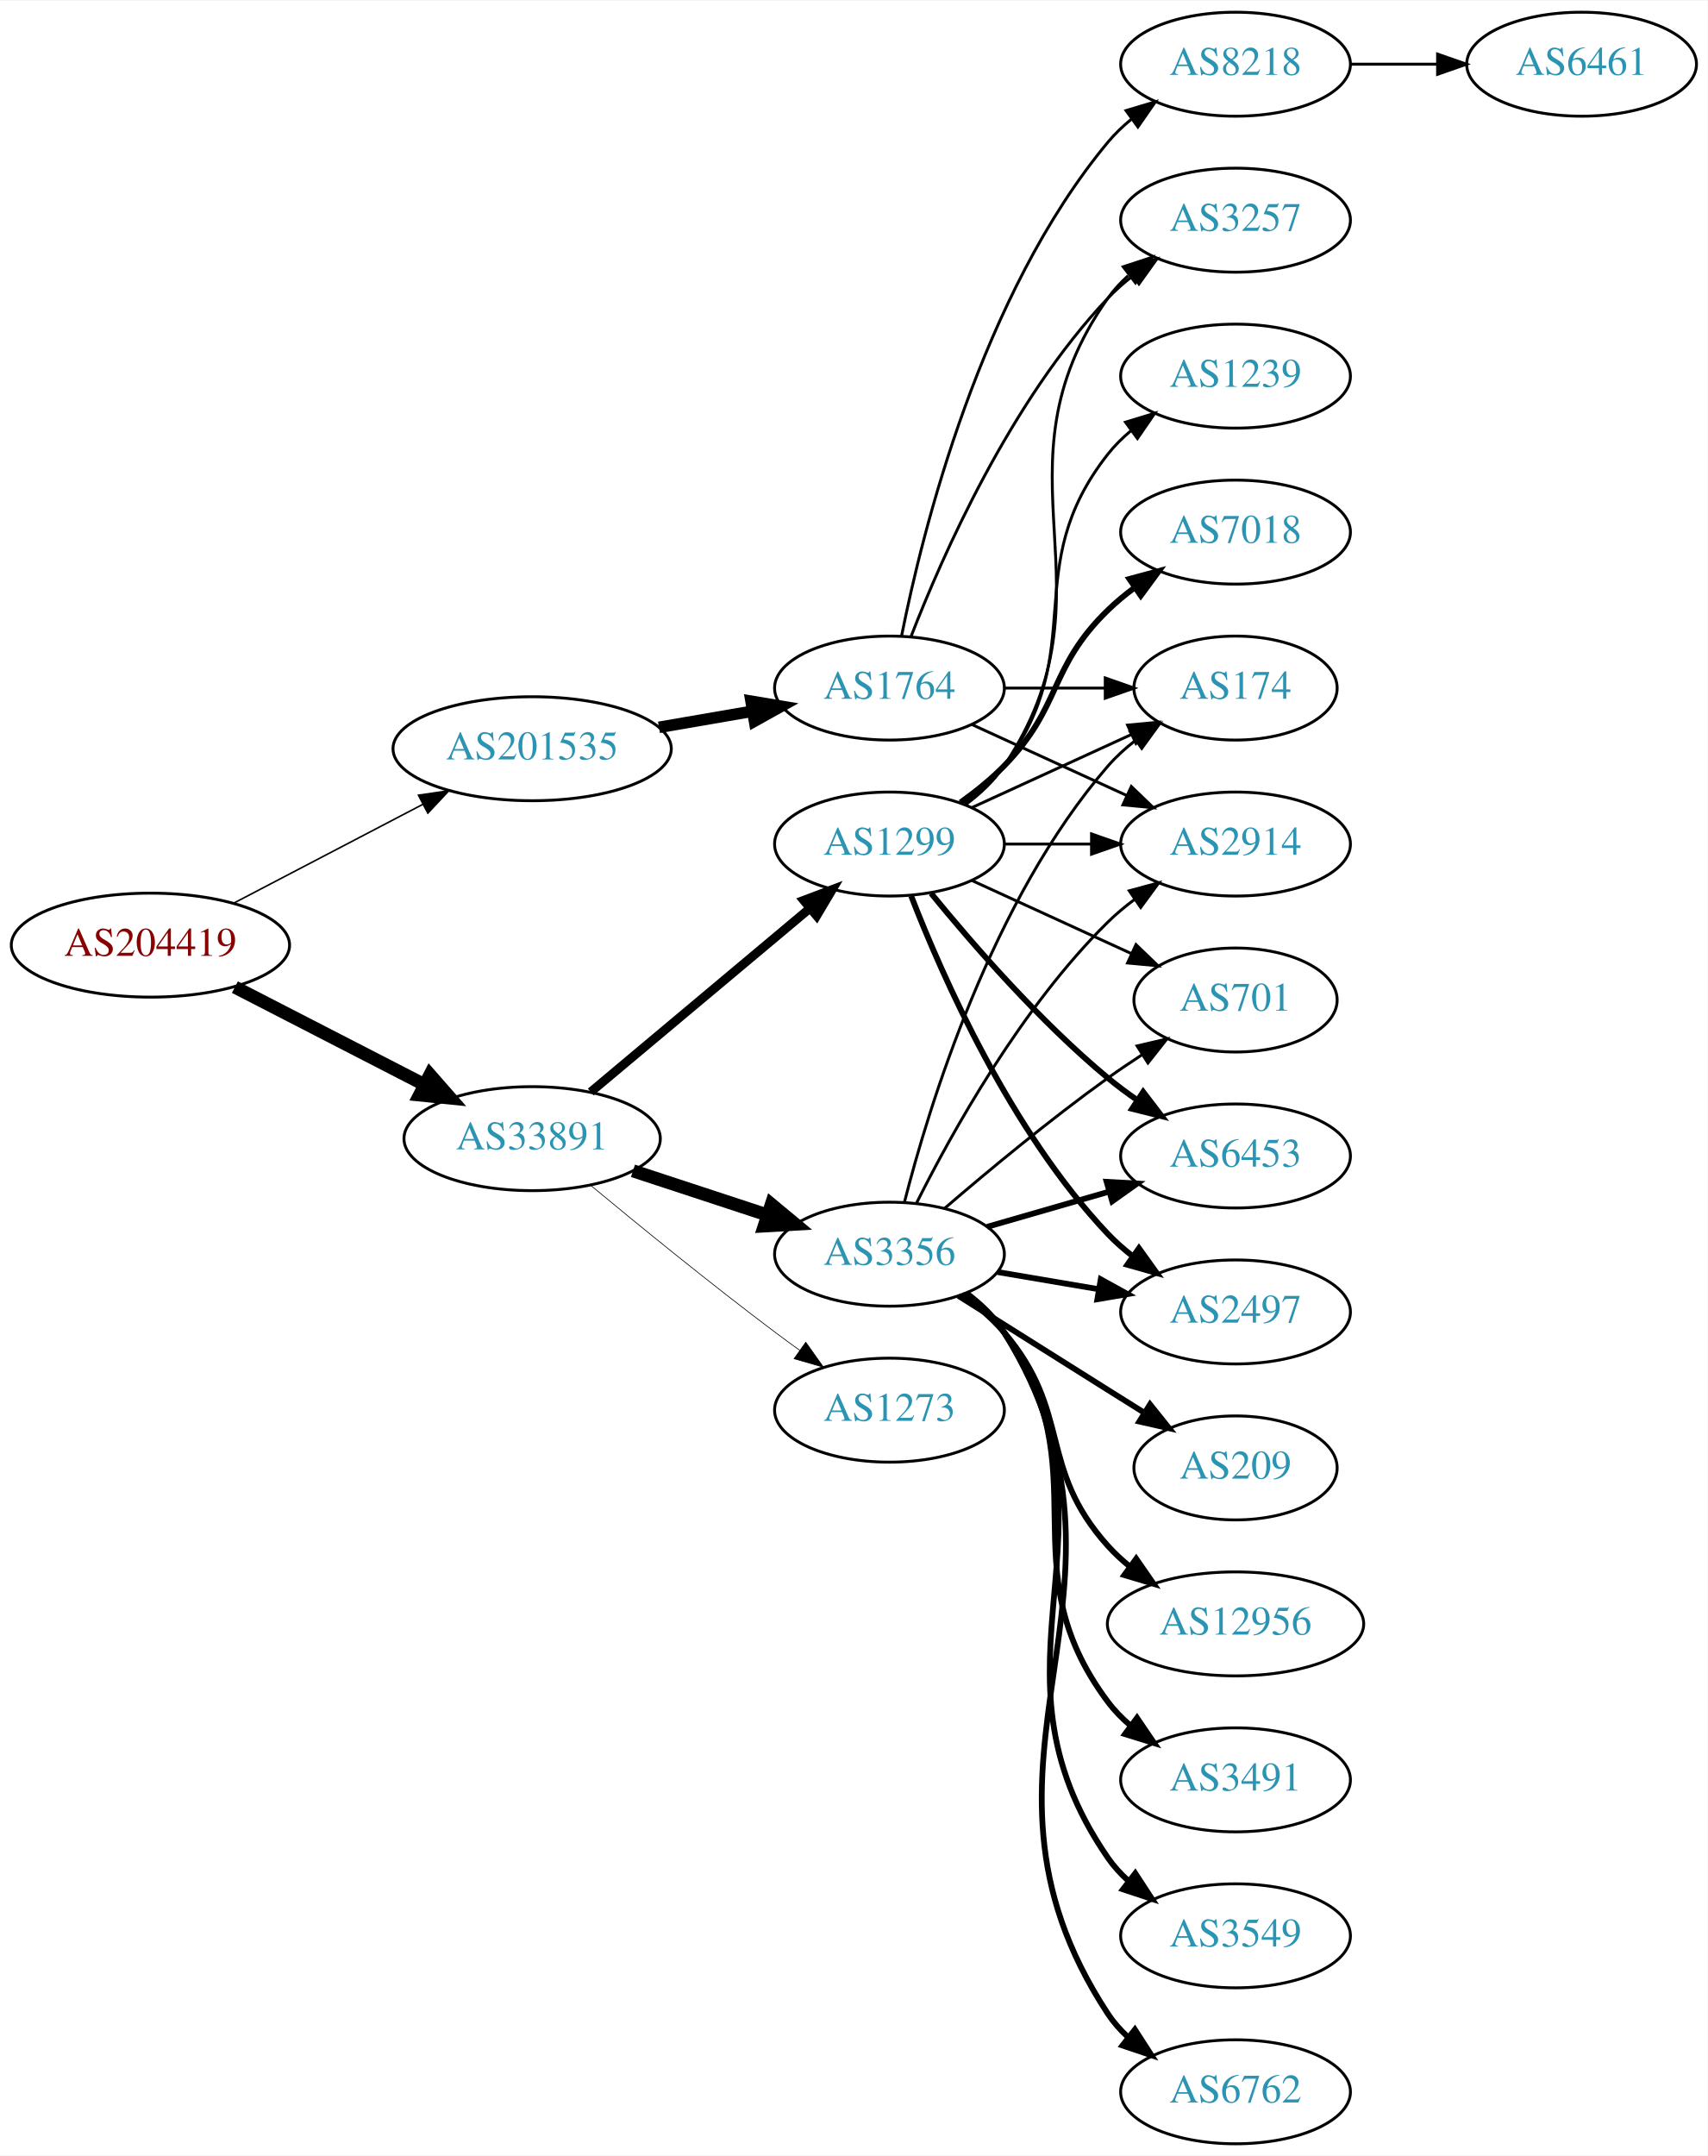
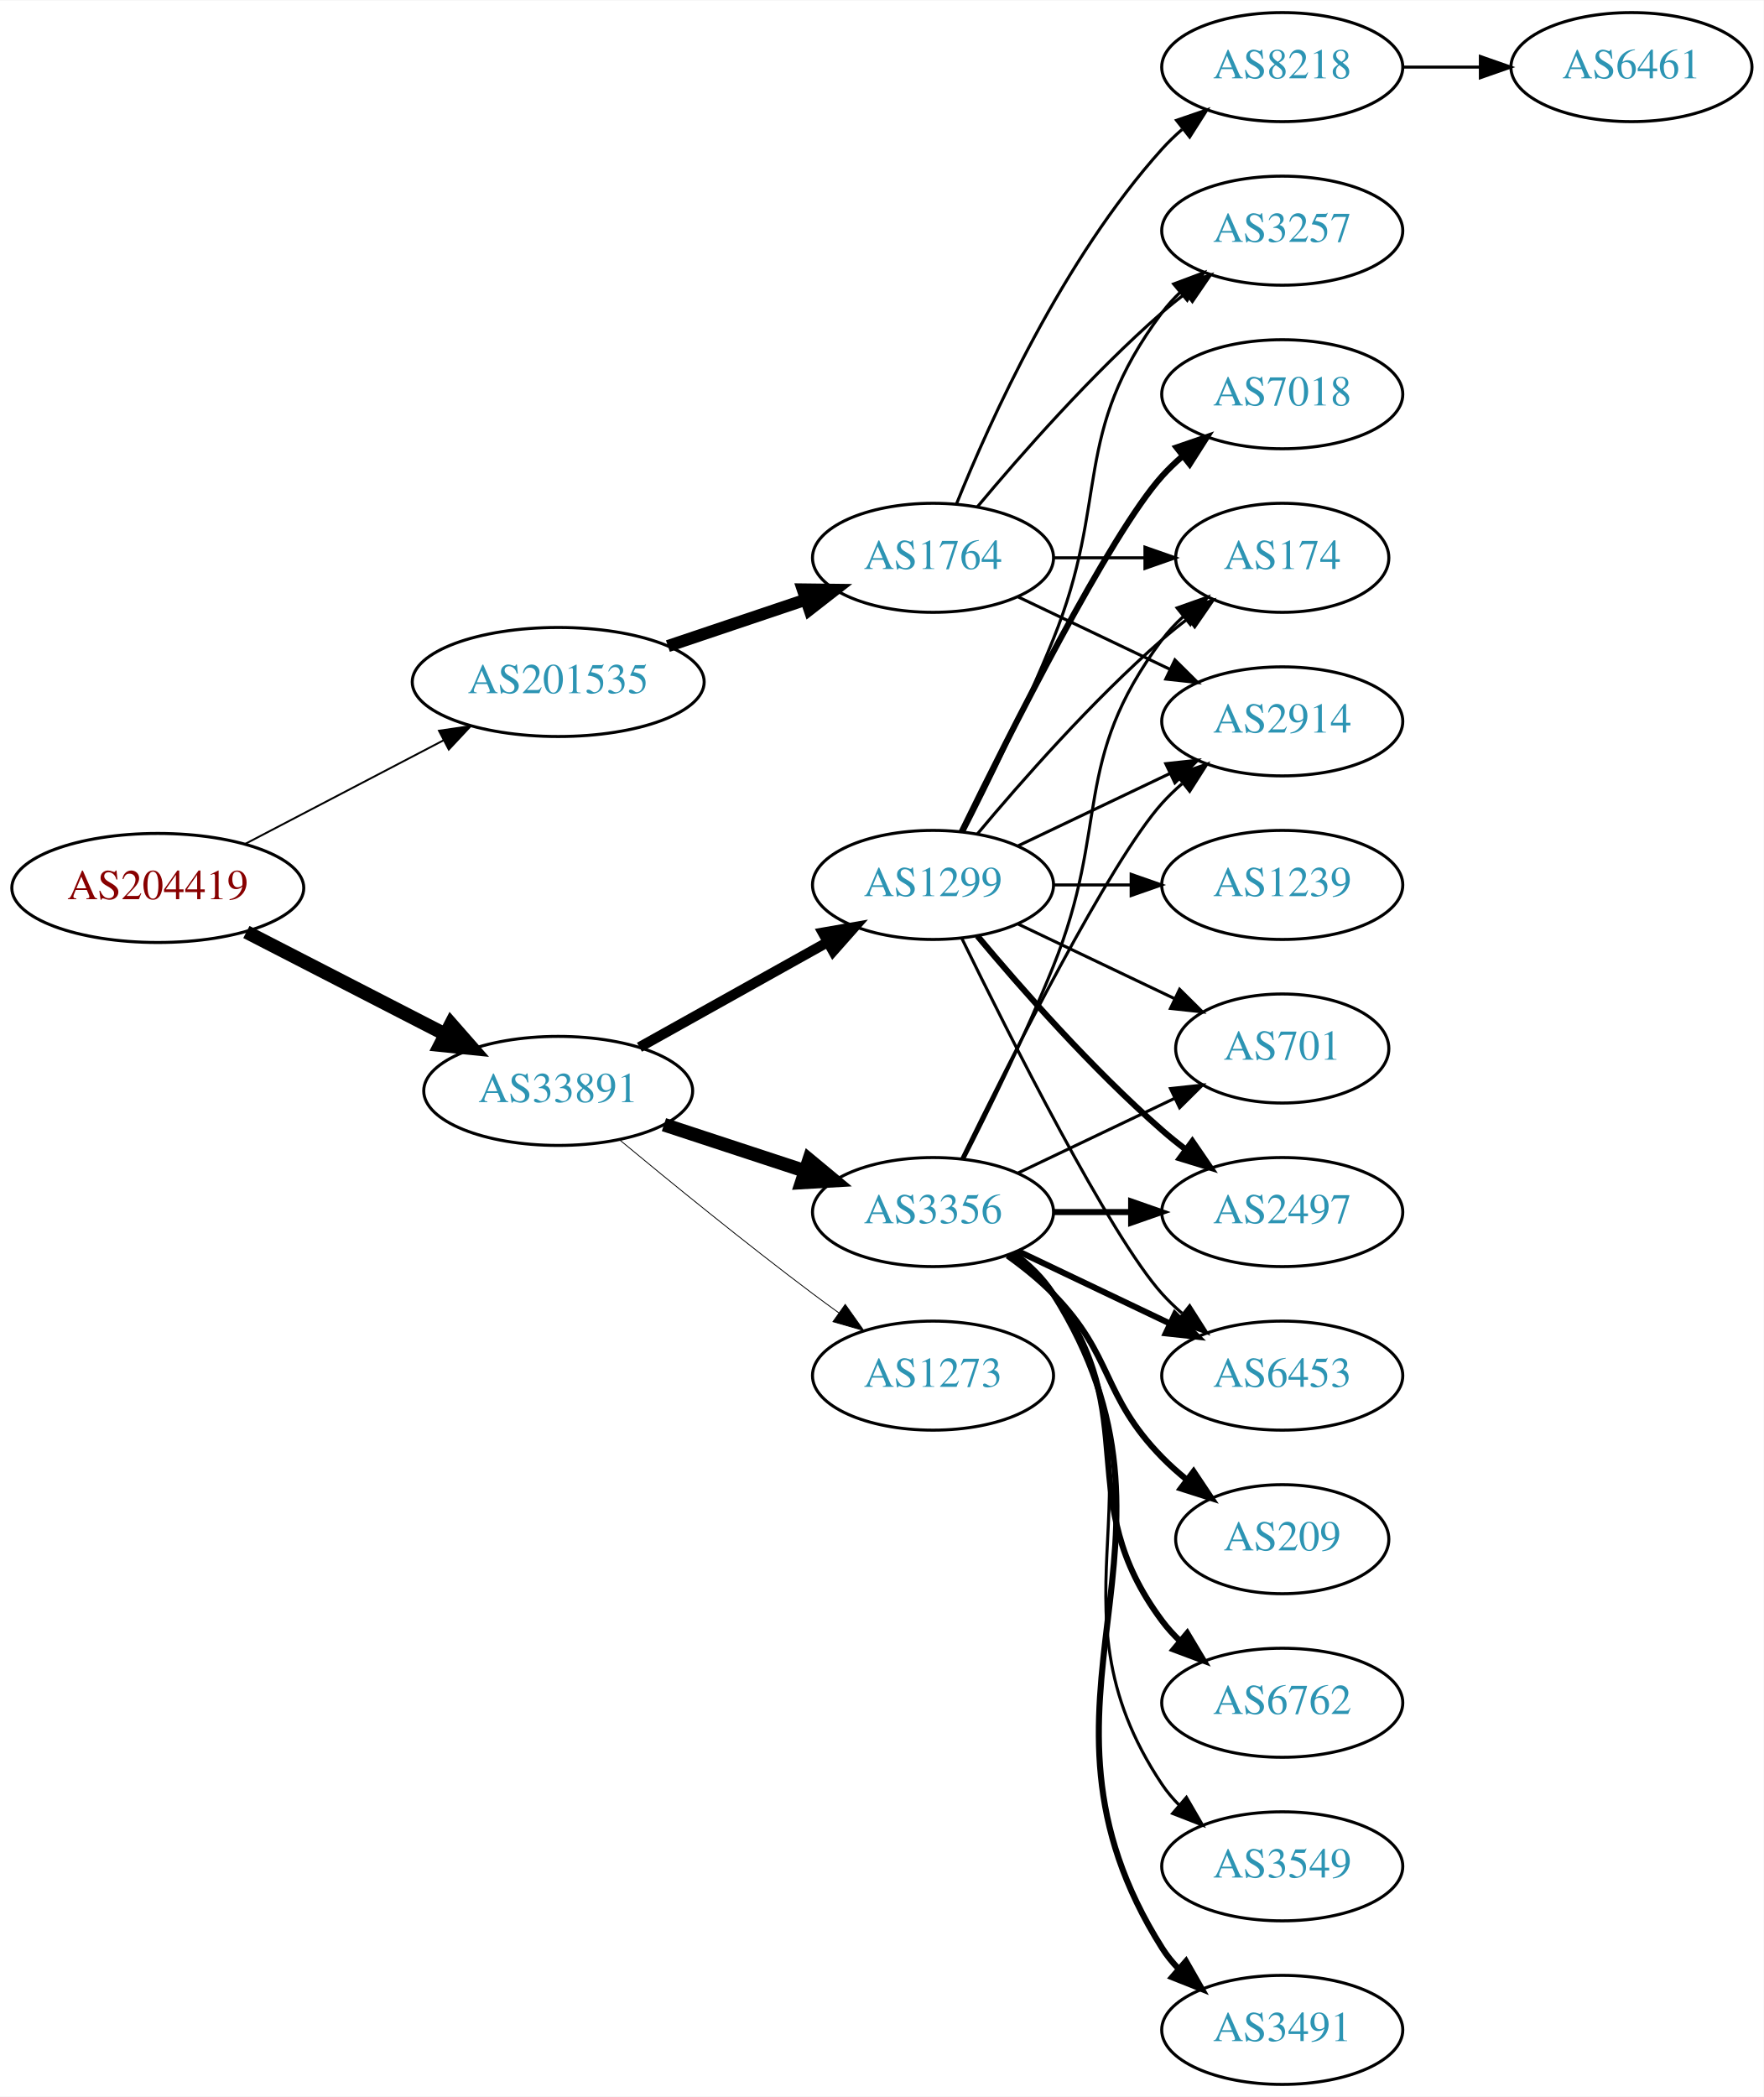
- <svg xmlns="http://www.w3.org/2000/svg" xmlns:xlink="http://www.w3.org/1999/xlink" width="591pt" height="746pt" viewBox="0.00 0.00 591.36 746.00">
-   <g id="graph0" class="graph" transform="scale(1 1) rotate(0) translate(4 742)">
-     <polygon fill="white" stroke="none" points="-4,4 -4,-742 587.361,-742 587.361,4 -4,4" />
+ <svg xmlns="http://www.w3.org/2000/svg" xmlns:xlink="http://www.w3.org/1999/xlink" width="582pt" height="692pt" viewBox="0.00 0.00 582.26 692.00">
+   <g id="graph0" class="graph" transform="scale(1 1) rotate(0) translate(4 688)">
+     <polygon fill="white" stroke="none" points="-4,4 -4,-688 578.262,-688 578.262,4 -4,4" />
    <g id="node1" class="node">
      <g id="a_node1">
        <a xlink:href="/asn/204419" xlink:title="AS204419 ~ Smart-Connect [AT]">
-           <ellipse fill="#ffffff" stroke="black" cx="48.096" cy="-415" rx="48.192" ry="18" />
-           <text text-anchor="middle" x="48.096" y="-411.3" font-family="Times,serif" font-size="14.00" fill="#880000">AS204419</text>
+           <ellipse fill="#ffffff" stroke="black" cx="48.096" cy="-395" rx="48.192" ry="18" />
+           <text text-anchor="middle" x="48.096" y="-391.3" font-family="Times,serif" font-size="14.00" fill="#880000">AS204419</text>
        </a>
      </g>
    </g>
    <g id="node2" class="node">
      <g id="a_node2">
        <a xlink:href="/asn/33891" xlink:title="AS33891 ~ CORE-BACKBONE GMBH GLOBAL NETWORK [DE]">
-           <ellipse fill="#ffffff" stroke="black" cx="180.287" cy="-348" rx="44.393" ry="18" />
-           <text text-anchor="middle" x="180.287" y="-344.3" font-family="Times,serif" font-size="14.00" fill="#2c94b3">AS33891</text>
+           <ellipse fill="#ffffff" stroke="black" cx="180.287" cy="-328" rx="44.393" ry="18" />
+           <text text-anchor="middle" x="180.287" y="-324.3" font-family="Times,serif" font-size="14.00" fill="#2c94b3">AS33891</text>
        </a>
      </g>
    </g>
    <g id="edge1" class="edge">
-       <path fill="none" stroke="black" stroke-width="4.5" d="M77.345,-400.462C96.542,-390.583 122.113,-377.423 142.842,-366.756" />
-       <polygon fill="black" stroke="black" stroke-width="4.5" points="144.895,-370.128 151.985,-362.05 141.291,-363.125 144.895,-370.128" />
+       <path fill="none" stroke="black" stroke-width="4.5" d="M77.345,-380.462C96.542,-370.583 122.113,-357.423 142.842,-346.756" />
+       <polygon fill="black" stroke="black" stroke-width="4.5" points="144.895,-350.128 151.985,-342.05 141.291,-343.125 144.895,-350.128" />
    </g>
    <g id="node3" class="node">
      <g id="a_node3">
        <a xlink:href="/asn/201535" xlink:title="AS201535 ~ andom-tec [AT]">
-           <ellipse fill="#ffffff" stroke="black" cx="180.287" cy="-483" rx="48.192" ry="18" />
-           <text text-anchor="middle" x="180.287" y="-479.3" font-family="Times,serif" font-size="14.00" fill="#2c94b3">AS201535</text>
+           <ellipse fill="#ffffff" stroke="black" cx="180.287" cy="-463" rx="48.192" ry="18" />
+           <text text-anchor="middle" x="180.287" y="-459.3" font-family="Times,serif" font-size="14.00" fill="#2c94b3">AS201535</text>
        </a>
      </g>
    </g>
    <g id="edge2" class="edge">
-       <path fill="none" stroke="black" stroke-width="0.545" d="M77.025,-429.588C96.16,-439.582 121.738,-452.942 142.526,-463.8" />
-       <polygon fill="black" stroke="black" stroke-width="0.545" points="140.92,-466.909 151.404,-468.436 144.161,-460.704 140.92,-466.909" />
+       <path fill="none" stroke="black" stroke-width="0.621" d="M77.025,-409.588C96.16,-419.582 121.738,-432.942 142.526,-443.8" />
+       <polygon fill="black" stroke="black" stroke-width="0.621" points="140.92,-446.909 151.404,-448.436 144.161,-440.704 140.92,-446.909" />
    </g>
    <g id="node4" class="node">
      <g id="a_node4">
        <a xlink:href="/asn/1299" xlink:title="AS1299 ~ Telia Carrier [EU]">
-           <ellipse fill="#ffffff" stroke="black" cx="304.029" cy="-450" rx="39.794" ry="18" />
-           <text text-anchor="middle" x="304.029" y="-446.3" font-family="Times,serif" font-size="14.00" fill="#2c94b3">AS1299</text>
+           <ellipse fill="#ffffff" stroke="black" cx="304.029" cy="-396" rx="39.794" ry="18" />
+           <text text-anchor="middle" x="304.029" y="-392.3" font-family="Times,serif" font-size="14.00" fill="#2c94b3">AS1299</text>
        </a>
      </g>
    </g>
    <g id="edge3" class="edge">
-       <path fill="none" stroke="black" stroke-width="3.079" d="M200.578,-364.162C221,-381.273 253.383,-408.404 276.268,-427.578" />
-       <polygon fill="black" stroke="black" stroke-width="3.079" points="274.316,-430.509 284.229,-434.249 278.812,-425.144 274.316,-430.509" />
+       <path fill="none" stroke="black" stroke-width="3.375" d="M207.106,-342.421C225.182,-352.518 249.515,-366.109 269.149,-377.076" />
+       <polygon fill="black" stroke="black" stroke-width="3.375" points="267.644,-380.244 278.081,-382.065 271.057,-374.133 267.644,-380.244" />
    </g>
    <g id="node5" class="node">
      <g id="a_node5">
        <a xlink:href="/asn/3356" xlink:title="AS3356 ~ Level 3 Parent, LLC [US]">
-           <ellipse fill="#ffffff" stroke="black" cx="304.029" cy="-308" rx="39.794" ry="18" />
-           <text text-anchor="middle" x="304.029" y="-304.3" font-family="Times,serif" font-size="14.00" fill="#2c94b3">AS3356</text>
+           <ellipse fill="#ffffff" stroke="black" cx="304.029" cy="-288" rx="39.794" ry="18" />
+           <text text-anchor="middle" x="304.029" y="-284.3" font-family="Times,serif" font-size="14.00" fill="#2c94b3">AS3356</text>
        </a>
      </g>
    </g>
    <g id="edge4" class="edge">
-       <path fill="none" stroke="black" stroke-width="4.5" d="M215.199,-336.858C229.628,-332.117 246.589,-326.544 261.739,-321.567" />
-       <polygon fill="black" stroke="black" stroke-width="4.5" points="263.117,-325.258 271.388,-318.396 260.659,-317.777 263.117,-325.258" />
+       <path fill="none" stroke="black" stroke-width="4.5" d="M215.199,-316.858C229.628,-312.117 246.589,-306.544 261.739,-301.567" />
+       <polygon fill="black" stroke="black" stroke-width="4.5" points="263.117,-305.258 271.388,-298.396 260.659,-297.777 263.117,-305.258" />
    </g>
    <g id="node6" class="node">
      <g id="a_node6">
        <a xlink:href="/asn/1273" xlink:title="AS1273 ~ Vodafone Group PLC [EU]">
-           <ellipse fill="#ffffff" stroke="black" cx="304.029" cy="-254" rx="39.794" ry="18" />
-           <text text-anchor="middle" x="304.029" y="-250.3" font-family="Times,serif" font-size="14.00" fill="#2c94b3">AS1273</text>
+           <ellipse fill="#ffffff" stroke="black" cx="304.029" cy="-234" rx="39.794" ry="18" />
+           <text text-anchor="middle" x="304.029" y="-230.3" font-family="Times,serif" font-size="14.00" fill="#2c94b3">AS1273</text>
        </a>
      </g>
    </g>
    <g id="edge5" class="edge">
-       <path fill="none" stroke="black" stroke-width="0.237" d="M200.465,-331.913C217.118,-318.096 242.008,-297.805 264.383,-281 267.15,-278.922 270.057,-276.793 272.983,-274.688" />
-       <polygon fill="black" stroke="black" stroke-width="0.237" points="275.043,-277.518 281.176,-268.878 270.994,-271.808 275.043,-277.518" />
-     </g>
-     <g id="node20" class="node">
-       <g id="a_node20">
+       <path fill="none" stroke="black" stroke-width="0.281" d="M200.465,-311.913C217.118,-298.096 242.008,-277.805 264.383,-261 267.15,-258.922 270.057,-256.793 272.983,-254.688" />
+       <polygon fill="black" stroke="black" stroke-width="0.281" points="275.043,-257.518 281.176,-248.878 270.994,-251.808 275.043,-257.518" />
+     </g>
+     <g id="node19" class="node">
+       <g id="a_node19">
        <a xlink:href="/asn/1764" xlink:title="AS1764 ~ NEXTLAYER-AS [AT]">
          <ellipse fill="#ffffff" stroke="black" cx="304.029" cy="-504" rx="39.794" ry="18" />
          <text text-anchor="middle" x="304.029" y="-500.3" font-family="Times,serif" font-size="14.00" fill="#2c94b3">AS1764</text>
        </a>
      </g>
    </g>
-     <g id="edge24" class="edge">
-       <path fill="none" stroke="black" stroke-width="4" d="M224.209,-490.404C234.688,-492.211 245.947,-494.154 256.583,-495.988" />
-       <polygon fill="black" stroke="black" stroke-width="4" points="256.093,-499.455 266.543,-497.706 257.283,-492.557 256.093,-499.455" />
+     <g id="edge23" class="edge">
+       <path fill="none" stroke="black" stroke-width="4" d="M216.5,-474.859C230.65,-479.624 247.065,-485.152 261.77,-490.105" />
+       <polygon fill="black" stroke="black" stroke-width="4" points="261.034,-493.55 271.628,-493.425 263.268,-486.916 261.034,-493.55" />
    </g>
    <g id="node7" class="node">
      <g id="a_node7">
-         <a xlink:href="/asn/1239" xlink:title="AS1239 ~ Sprint [US]">
-           <ellipse fill="#ffffff" stroke="black" cx="423.872" cy="-612" rx="39.794" ry="18" />
-           <text text-anchor="middle" x="423.872" y="-608.3" font-family="Times,serif" font-size="14.00" fill="#2c94b3">AS1239</text>
+         <a xlink:href="/asn/2497" xlink:title="AS2497 ~ Internet Initiative Japan Inc. [JP]">
+           <ellipse fill="#ffffff" stroke="black" cx="419.322" cy="-288" rx="39.794" ry="18" />
+           <text text-anchor="middle" x="419.322" y="-284.3" font-family="Times,serif" font-size="14.00" fill="#2c94b3">AS2497</text>
        </a>
      </g>
    </g>
    <g id="edge6" class="edge">
-       <path fill="none" stroke="black" d="M329.96,-463.882C335.036,-467.611 339.954,-472.016 343.676,-477 373.947,-517.542 348.377,-545.246 379.676,-585 382.001,-587.953 384.745,-590.67 387.704,-593.147" />
-       <polygon fill="black" stroke="black" points="385.763,-596.064 395.9,-599.145 389.897,-590.415 385.763,-596.064" />
+       <path fill="none" stroke="black" stroke-width="2" d="M318.659,-379.183C332.942,-362.071 356.488,-335.255 379.676,-315 382.142,-312.846 384.78,-310.706 387.478,-308.628" />
+       <polygon fill="black" stroke="black" stroke-width="2" points="389.651,-311.375 395.632,-302.63 385.503,-305.736 389.651,-311.375" />
    </g>
    <g id="node8" class="node">
      <g id="a_node8">
-         <a xlink:href="/asn/6453" xlink:title="AS6453 ~ TATA COMMUNICATIONS (AMERICA) INC [US]">
-           <ellipse fill="#ffffff" stroke="black" cx="423.872" cy="-342" rx="39.794" ry="18" />
-           <text text-anchor="middle" x="423.872" y="-338.3" font-family="Times,serif" font-size="14.00" fill="#2c94b3">AS6453</text>
+         <a xlink:href="/asn/1239" xlink:title="AS1239 ~ Sprint [US]">
+           <ellipse fill="#ffffff" stroke="black" cx="419.322" cy="-396" rx="39.794" ry="18" />
+           <text text-anchor="middle" x="419.322" y="-392.3" font-family="Times,serif" font-size="14.00" fill="#2c94b3">AS1239</text>
        </a>
      </g>
    </g>
    <g id="edge7" class="edge">
-       <path fill="none" stroke="black" stroke-width="2" d="M318.448,-432.935C332.563,-415.625 355.978,-388.655 379.676,-369 382.892,-366.332 386.393,-363.73 389.963,-361.259" />
-       <polygon fill="black" stroke="black" stroke-width="2" points="391.887,-364.183 398.32,-355.764 388.041,-358.334 391.887,-364.183" />
+       <path fill="none" stroke="black" d="M343.702,-396C351.905,-396 360.669,-396 369.201,-396" />
+       <polygon fill="black" stroke="black" points="369.44,-399.5 379.44,-396 369.44,-392.5 369.44,-399.5" />
    </g>
    <g id="node9" class="node">
      <g id="a_node9">
        <a xlink:href="/asn/7018" xlink:title="AS7018 ~ AT&amp;T Services, Inc. [US]">
-           <ellipse fill="#ffffff" stroke="black" cx="423.872" cy="-558" rx="39.794" ry="18" />
-           <text text-anchor="middle" x="423.872" y="-554.3" font-family="Times,serif" font-size="14.00" fill="#2c94b3">AS7018</text>
+           <ellipse fill="#ffffff" stroke="black" cx="419.322" cy="-558" rx="39.794" ry="18" />
+           <text text-anchor="middle" x="419.322" y="-554.3" font-family="Times,serif" font-size="14.00" fill="#2c94b3">AS7018</text>
        </a>
      </g>
    </g>
    <g id="edge8" class="edge">
-       <path fill="none" stroke="black" stroke-width="2" d="M328.623,-464.389C333.879,-468.148 339.211,-472.437 343.676,-477 363.848,-497.617 358.983,-510.906 379.676,-531 382.521,-533.763 385.695,-536.386 388.995,-538.834" />
-       <polygon fill="black" stroke="black" stroke-width="2" points="387.112,-541.786 397.343,-544.538 391.06,-536.006 387.112,-541.786" />
+       <path fill="none" stroke="black" stroke-width="2" d="M313.467,-413.511C329.085,-445.509 362.472,-511.893 379.676,-531 381.678,-533.224 383.897,-535.363 386.229,-537.397" />
+       <polygon fill="black" stroke="black" stroke-width="2" points="384.428,-540.433 394.449,-543.873 388.76,-534.935 384.428,-540.433" />
    </g>
    <g id="node10" class="node">
      <g id="a_node10">
-         <a xlink:href="/asn/2497" xlink:title="AS2497 ~ Internet Initiative Japan Inc. [JP]">
-           <ellipse fill="#ffffff" stroke="black" cx="423.872" cy="-288" rx="39.794" ry="18" />
-           <text text-anchor="middle" x="423.872" y="-284.3" font-family="Times,serif" font-size="14.00" fill="#2c94b3">AS2497</text>
+         <a xlink:href="/asn/2914" xlink:title="AS2914 ~ NTT America, Inc. [US]">
+           <ellipse fill="#ffffff" stroke="black" cx="419.322" cy="-450" rx="39.794" ry="18" />
+           <text text-anchor="middle" x="419.322" y="-446.3" font-family="Times,serif" font-size="14.00" fill="#2c94b3">AS2914</text>
        </a>
      </g>
    </g>
    <g id="edge9" class="edge">
-       <path fill="none" stroke="black" stroke-width="2" d="M311.552,-432.006C322.303,-404.272 345.96,-350.571 379.676,-315 382.262,-312.272 385.179,-309.706 388.247,-307.323" />
-       <polygon fill="black" stroke="black" stroke-width="2" points="390.426,-310.07 396.596,-301.457 386.401,-304.342 390.426,-310.07" />
+       <path fill="none" stroke="black" d="M332.166,-408.934C347.16,-416.081 365.981,-425.052 382.204,-432.785" />
+       <polygon fill="black" stroke="black" points="380.874,-436.028 391.407,-437.171 383.886,-429.709 380.874,-436.028" />
    </g>
    <g id="node11" class="node">
      <g id="a_node11">
        <a xlink:href="/asn/174" xlink:title="AS174 ~ Cogent Communications [US]">
-           <ellipse fill="#ffffff" stroke="black" cx="423.872" cy="-504" rx="35.194" ry="18" />
-           <text text-anchor="middle" x="423.872" y="-500.3" font-family="Times,serif" font-size="14.00" fill="#2c94b3">AS174</text>
+           <ellipse fill="#ffffff" stroke="black" cx="419.322" cy="-504" rx="35.194" ry="18" />
+           <text text-anchor="middle" x="419.322" y="-500.3" font-family="Times,serif" font-size="14.00" fill="#2c94b3">AS174</text>
        </a>
      </g>
    </g>
    <g id="edge10" class="edge">
-       <path fill="none" stroke="black" d="M332.658,-462.661C349.074,-470.183 370.056,-479.798 387.653,-487.861" />
-       <polygon fill="black" stroke="black" points="386.481,-491.174 397.03,-492.158 389.397,-484.811 386.481,-491.174" />
+       <path fill="none" stroke="black" d="M318.659,-412.817C332.942,-429.929 356.488,-456.745 379.676,-477 382.346,-479.332 385.218,-481.648 388.149,-483.886" />
+       <polygon fill="black" stroke="black" points="386.299,-486.87 396.44,-489.939 390.426,-481.216 386.299,-486.87" />
    </g>
    <g id="node12" class="node">
      <g id="a_node12">
-         <a xlink:href="/asn/2914" xlink:title="AS2914 ~ NTT America, Inc. [US]">
-           <ellipse fill="#ffffff" stroke="black" cx="423.872" cy="-450" rx="39.794" ry="18" />
-           <text text-anchor="middle" x="423.872" y="-446.3" font-family="Times,serif" font-size="14.00" fill="#2c94b3">AS2914</text>
+         <a xlink:href="/asn/6453" xlink:title="AS6453 ~ TATA COMMUNICATIONS (AMERICA) INC [US]">
+           <ellipse fill="#ffffff" stroke="black" cx="419.322" cy="-234" rx="39.794" ry="18" />
+           <text text-anchor="middle" x="419.322" y="-230.3" font-family="Times,serif" font-size="14.00" fill="#2c94b3">AS6453</text>
        </a>
      </g>
    </g>
    <g id="edge11" class="edge">
-       <path fill="none" stroke="black" d="M343.942,-450C353.495,-450 363.845,-450 373.808,-450" />
-       <polygon fill="black" stroke="black" points="374,-453.5 384,-450 374,-446.5 374,-453.5" />
+       <path fill="none" stroke="black" d="M313.467,-378.489C329.085,-346.491 362.472,-280.107 379.676,-261 381.678,-258.776 383.897,-256.637 386.229,-254.603" />
+       <polygon fill="black" stroke="black" points="388.76,-257.065 394.449,-248.127 384.428,-251.567 388.76,-257.065" />
    </g>
    <g id="node13" class="node">
      <g id="a_node13">
-         <a xlink:href="/asn/3257" xlink:title="AS3257 ~ GTT [DE]">
-           <ellipse fill="#ffffff" stroke="black" cx="423.872" cy="-666" rx="39.794" ry="18" />
-           <text text-anchor="middle" x="423.872" y="-662.3" font-family="Times,serif" font-size="14.00" fill="#2c94b3">AS3257</text>
+         <a xlink:href="/asn/701" xlink:title="AS701 ~ UUNET [US]">
+           <ellipse fill="#ffffff" stroke="black" cx="419.322" cy="-342" rx="35.194" ry="18" />
+           <text text-anchor="middle" x="419.322" y="-338.3" font-family="Times,serif" font-size="14.00" fill="#2c94b3">AS701</text>
        </a>
      </g>
    </g>
    <g id="edge12" class="edge">
-       <path fill="none" stroke="black" d="M330.348,-463.607C335.404,-467.351 340.216,-471.831 343.676,-477 384.7,-538.294 337.097,-578.775 379.676,-639 381.667,-641.816 384.054,-644.401 386.67,-646.76" />
-       <polygon fill="black" stroke="black" points="384.969,-649.865 395.038,-653.162 389.223,-644.306 384.969,-649.865" />
+       <path fill="none" stroke="black" d="M332.166,-383.066C347.598,-375.71 367.083,-366.423 383.618,-358.541" />
+       <polygon fill="black" stroke="black" points="385.439,-361.551 392.96,-354.089 382.427,-355.232 385.439,-361.551" />
    </g>
    <g id="node14" class="node">
      <g id="a_node14">
-         <a xlink:href="/asn/701" xlink:title="AS701 ~ UUNET [US]">
-           <ellipse fill="#ffffff" stroke="black" cx="423.872" cy="-396" rx="35.194" ry="18" />
-           <text text-anchor="middle" x="423.872" y="-392.3" font-family="Times,serif" font-size="14.00" fill="#2c94b3">AS701</text>
+         <a xlink:href="/asn/3257" xlink:title="AS3257 ~ GTT [DE]">
+           <ellipse fill="#ffffff" stroke="black" cx="419.322" cy="-612" rx="39.794" ry="18" />
+           <text text-anchor="middle" x="419.322" y="-608.3" font-family="Times,serif" font-size="14.00" fill="#2c94b3">AS3257</text>
        </a>
      </g>
    </g>
    <g id="edge13" class="edge">
-       <path fill="none" stroke="black" d="M332.658,-437.339C349.074,-429.817 370.056,-420.202 387.653,-412.139" />
-       <polygon fill="black" stroke="black" points="389.397,-415.189 397.03,-407.842 386.481,-408.826 389.397,-415.189" />
+       <path fill="none" stroke="black" d="M314.11,-413.417C322.379,-429.634 334.64,-454.603 343.676,-477 362.606,-523.922 349.404,-544.458 379.676,-585 381.42,-587.336 383.428,-589.545 385.591,-591.617" />
+       <polygon fill="black" stroke="black" points="383.469,-594.405 393.392,-598.118 387.951,-589.027 383.469,-594.405" />
+     </g>
+     <g id="edge17" class="edge">
+       <path fill="none" stroke="black" stroke-width="2" d="M343.702,-288C351.905,-288 360.669,-288 369.201,-288" />
+       <polygon fill="black" stroke="black" stroke-width="2" points="369.44,-291.5 379.44,-288 369.44,-284.5 369.44,-291.5" />
+     </g>
+     <g id="edge21" class="edge">
+       <path fill="none" stroke="black" d="M313.467,-305.511C329.085,-337.509 362.472,-403.893 379.676,-423 381.678,-425.224 383.897,-427.363 386.229,-429.397" />
+       <polygon fill="black" stroke="black" points="384.428,-432.433 394.449,-435.873 388.76,-426.935 384.428,-432.433" />
+     </g>
+     <g id="edge22" class="edge">
+       <path fill="none" stroke="black" d="M314.11,-305.417C322.379,-321.634 334.64,-346.603 343.676,-369 362.606,-415.922 349.404,-436.458 379.676,-477 381.684,-479.689 384.039,-482.209 386.581,-484.546" />
+       <polygon fill="black" stroke="black" points="384.609,-487.452 394.596,-490.989 388.995,-481.996 384.609,-487.452" />
+     </g>
+     <g id="edge16" class="edge">
+       <path fill="none" stroke="black" stroke-width="2" d="M332.166,-275.066C347.16,-267.919 365.981,-258.948 382.204,-251.215" />
+       <polygon fill="black" stroke="black" stroke-width="2" points="383.886,-254.291 391.407,-246.829 380.874,-247.972 383.886,-254.291" />
    </g>
    <g id="edge20" class="edge">
-       <path fill="none" stroke="black" stroke-width="2" d="M337.855,-317.471C350.898,-321.234 366.079,-325.614 379.973,-329.623" />
-       <polygon fill="black" stroke="black" stroke-width="2" points="379.235,-333.053 389.814,-332.462 381.176,-326.327 379.235,-333.053" />
-     </g>
-     <g id="edge14" class="edge">
-       <path fill="none" stroke="black" stroke-width="2" d="M341.348,-301.836C352.436,-299.954 364.784,-297.859 376.447,-295.879" />
-       <polygon fill="black" stroke="black" stroke-width="2" points="377.197,-299.302 386.471,-294.178 376.026,-292.401 377.197,-299.302" />
-     </g>
-     <g id="edge23" class="edge">
-       <path fill="none" stroke="black" d="M309.197,-325.938C317.636,-359.041 339.45,-430.581 379.676,-477 382.478,-480.233 385.763,-483.208 389.249,-485.908" />
-       <polygon fill="black" stroke="black" points="387.4,-488.885 397.615,-491.698 391.384,-483.129 387.4,-488.885" />
-     </g>
-     <g id="edge22" class="edge">
-       <path fill="none" stroke="black" d="M313.384,-325.657C325.449,-349.797 349.632,-393.465 379.676,-423 382.504,-425.78 385.667,-428.415 388.96,-430.87" />
-       <polygon fill="black" stroke="black" points="387.072,-433.818 397.3,-436.582 391.027,-428.043 387.072,-433.818" />
-     </g>
-     <g id="edge16" class="edge">
-       <path fill="none" stroke="black" d="M323.228,-323.964C338.035,-336.682 359.68,-354.667 379.676,-369 383.416,-371.681 387.42,-374.387 391.426,-376.998" />
-       <polygon fill="black" stroke="black" points="389.783,-380.1 400.099,-382.514 393.539,-374.194 389.783,-380.1" />
+       <path fill="none" stroke="black" d="M332.166,-300.934C347.598,-308.29 367.083,-317.577 383.618,-325.459" />
+       <polygon fill="black" stroke="black" points="382.427,-328.768 392.96,-329.911 385.439,-322.449 382.427,-328.768" />
    </g>
    <g id="node15" class="node">
      <g id="a_node15">
        <a xlink:href="/asn/3549" xlink:title="AS3549 ~ Level 3 Parent, LLC [US]">
-           <ellipse fill="#ffffff" stroke="black" cx="423.872" cy="-72" rx="39.794" ry="18" />
-           <text text-anchor="middle" x="423.872" y="-68.3" font-family="Times,serif" font-size="14.00" fill="#2c94b3">AS3549</text>
-         </a>
-       </g>
-     </g>
-     <g id="edge15" class="edge">
-       <path fill="none" stroke="black" stroke-width="2" d="M330.438,-294.452C335.49,-290.705 340.277,-286.209 343.676,-281 388.735,-211.944 332.865,-166.88 379.676,-99 381.634,-96.161 383.998,-93.56 386.599,-91.191" />
-       <polygon fill="black" stroke="black" stroke-width="2" points="389.151,-93.643 394.942,-84.772 384.882,-88.095 389.151,-93.643" />
+           <ellipse fill="#ffffff" stroke="black" cx="419.322" cy="-72" rx="39.794" ry="18" />
+           <text text-anchor="middle" x="419.322" y="-68.3" font-family="Times,serif" font-size="14.00" fill="#2c94b3">AS3549</text>
+         </a>
+       </g>
+     </g>
+     <g id="edge14" class="edge">
+       <path fill="none" stroke="black" d="M330.348,-274.393C335.404,-270.649 340.216,-266.169 343.676,-261 384.7,-199.706 338.651,-160.294 379.676,-99 381.298,-96.577 383.217,-94.305 385.318,-92.19" />
+       <polygon fill="black" stroke="black" points="387.686,-94.771 393.003,-85.607 383.132,-89.454 387.686,-94.771" />
    </g>
    <g id="node16" class="node">
      <g id="a_node16">
-         <a xlink:href="/asn/6762" xlink:title="AS6762 ~ TELECOM ITALIA SPARKLE S.p.A. [IT]">
-           <ellipse fill="#ffffff" stroke="black" cx="423.872" cy="-18" rx="39.794" ry="18" />
-           <text text-anchor="middle" x="423.872" y="-14.3" font-family="Times,serif" font-size="14.00" fill="#2c94b3">AS6762</text>
-         </a>
-       </g>
-     </g>
-     <g id="edge17" class="edge">
-       <path fill="none" stroke="black" stroke-width="2" d="M330.609,-294.561C335.652,-290.809 340.392,-286.283 343.676,-281 399.692,-190.89 321.373,-133.648 379.676,-45 381.571,-42.118 383.891,-39.488 386.463,-37.099" />
-       <polygon fill="black" stroke="black" stroke-width="2" points="389.014,-39.55 394.76,-30.649 384.717,-34.024 389.014,-39.55" />
+         <a xlink:href="/asn/3491" xlink:title="AS3491 ~ PCCW Global, Inc. [US]">
+           <ellipse fill="#ffffff" stroke="black" cx="419.322" cy="-18" rx="39.794" ry="18" />
+           <text text-anchor="middle" x="419.322" y="-14.3" font-family="Times,serif" font-size="14.00" fill="#2c94b3">AS3491</text>
+         </a>
+       </g>
+     </g>
+     <g id="edge15" class="edge">
+       <path fill="none" stroke="black" stroke-width="2" d="M330.555,-274.528C335.601,-270.777 340.356,-266.26 343.676,-261 395.626,-178.7 327.726,-127.3 379.676,-45 381.232,-42.534 383.104,-40.232 385.173,-38.095" />
+       <polygon fill="black" stroke="black" stroke-width="2" points="387.543,-40.673 392.796,-31.473 382.952,-35.389 387.543,-40.673" />
    </g>
    <g id="node17" class="node">
      <g id="a_node17">
        <a xlink:href="/asn/209" xlink:title="AS209 ~ CenturyLink Communications, LLC [US]">
-           <ellipse fill="#ffffff" stroke="black" cx="423.872" cy="-234" rx="35.194" ry="18" />
-           <text text-anchor="middle" x="423.872" y="-230.3" font-family="Times,serif" font-size="14.00" fill="#2c94b3">AS209</text>
+           <ellipse fill="#ffffff" stroke="black" cx="419.322" cy="-180" rx="35.194" ry="18" />
+           <text text-anchor="middle" x="419.322" y="-176.3" font-family="Times,serif" font-size="14.00" fill="#2c94b3">AS209</text>
        </a>
      </g>
    </g>
    <g id="edge18" class="edge">
-       <path fill="none" stroke="black" stroke-width="2" d="M327.886,-293.581C342.655,-284.272 362.292,-271.905 379.676,-261 383.768,-258.433 388.081,-255.732 392.333,-253.071" />
-       <polygon fill="black" stroke="black" stroke-width="2" points="394.265,-255.991 400.888,-247.722 390.554,-250.056 394.265,-255.991" />
+       <path fill="none" stroke="black" stroke-width="2" d="M328.623,-273.611C333.879,-269.852 339.211,-265.563 343.676,-261 363.848,-240.383 359.503,-227.617 379.676,-207 382.155,-204.466 384.902,-202.017 387.754,-199.696" />
+       <polygon fill="black" stroke="black" stroke-width="2" points="390.057,-202.343 395.939,-193.532 385.846,-196.752 390.057,-202.343" />
    </g>
    <g id="node18" class="node">
      <g id="a_node18">
-         <a xlink:href="/asn/12956" xlink:title="AS12956 ~ TELXIUS [ES]">
-           <ellipse fill="#ffffff" stroke="black" cx="423.872" cy="-180" rx="44.393" ry="18" />
-           <text text-anchor="middle" x="423.872" y="-176.3" font-family="Times,serif" font-size="14.00" fill="#2c94b3">AS12956</text>
+         <a xlink:href="/asn/6762" xlink:title="AS6762 ~ TELECOM ITALIA SPARKLE S.p.A. [IT]">
+           <ellipse fill="#ffffff" stroke="black" cx="419.322" cy="-126" rx="39.794" ry="18" />
+           <text text-anchor="middle" x="419.322" y="-122.3" font-family="Times,serif" font-size="14.00" fill="#2c94b3">AS6762</text>
        </a>
      </g>
    </g>
    <g id="edge19" class="edge">
-       <path fill="none" stroke="black" stroke-width="2" d="M329.085,-294.033C334.322,-290.257 339.53,-285.854 343.676,-281 367.43,-253.189 355.218,-234.194 379.676,-207 381.993,-204.423 384.614,-202.003 387.389,-199.751" />
-       <polygon fill="black" stroke="black" stroke-width="2" points="389.466,-202.569 395.503,-193.862 385.354,-196.904 389.466,-202.569" />
-     </g>
-     <g id="node19" class="node">
-       <g id="a_node19">
-         <a xlink:href="/asn/3491" xlink:title="AS3491 ~ PCCW Global, Inc. [US]">
-           <ellipse fill="#ffffff" stroke="black" cx="423.872" cy="-126" rx="39.794" ry="18" />
-           <text text-anchor="middle" x="423.872" y="-122.3" font-family="Times,serif" font-size="14.00" fill="#2c94b3">AS3491</text>
-         </a>
-       </g>
-     </g>
-     <g id="edge21" class="edge">
-       <path fill="none" stroke="black" stroke-width="2" d="M330.138,-294.248C335.205,-290.511 340.074,-286.071 343.676,-281 377.896,-232.82 344.234,-200.289 379.676,-153 381.93,-149.992 384.626,-147.239 387.556,-144.739" />
-       <polygon fill="black" stroke="black" stroke-width="2" points="389.75,-147.469 395.711,-138.71 385.589,-141.84 389.75,-147.469" />
+       <path fill="none" stroke="black" stroke-width="2" d="M329.96,-274.118C335.036,-270.389 339.954,-265.984 343.676,-261 373.947,-220.458 349.404,-193.542 379.676,-153 381.42,-150.664 383.428,-148.455 385.591,-146.383" />
+       <polygon fill="black" stroke="black" stroke-width="2" points="387.951,-148.973 393.392,-139.882 383.469,-143.595 387.951,-148.973" />
    </g>
    <g id="edge25" class="edge">
-       <path fill="none" stroke="black" d="M343.942,-504C355.029,-504 367.188,-504 378.571,-504" />
-       <polygon fill="black" stroke="black" points="378.752,-507.5 388.752,-504 378.752,-500.5 378.752,-507.5" />
+       <path fill="none" stroke="black" d="M332.166,-491.066C347.16,-483.919 365.981,-474.948 382.204,-467.215" />
+       <polygon fill="black" stroke="black" points="383.886,-470.291 391.407,-462.829 380.874,-463.972 383.886,-470.291" />
+     </g>
+     <g id="edge24" class="edge">
+       <path fill="none" stroke="black" d="M343.702,-504C353.407,-504 363.898,-504 373.861,-504" />
+       <polygon fill="black" stroke="black" points="373.997,-507.5 383.997,-504 373.997,-500.5 373.997,-507.5" />
    </g>
    <g id="edge27" class="edge">
-       <path fill="none" stroke="black" d="M332.658,-491.339C348.615,-484.027 368.886,-474.739 386.169,-466.819" />
-       <polygon fill="black" stroke="black" points="387.783,-469.929 395.416,-462.581 384.867,-463.565 387.783,-469.929" />
-     </g>
-     <g id="edge28" class="edge">
-       <path fill="none" stroke="black" d="M311.552,-521.994C322.303,-549.728 345.96,-603.429 379.676,-639 382.262,-641.728 385.179,-644.294 388.247,-646.677" />
-       <polygon fill="black" stroke="black" points="386.401,-649.658 396.596,-652.543 390.426,-643.93 386.401,-649.658" />
+       <path fill="none" stroke="black" d="M318.659,-520.817C332.942,-537.929 356.488,-564.745 379.676,-585 382.142,-587.154 384.78,-589.294 387.478,-591.372" />
+       <polygon fill="black" stroke="black" points="385.503,-594.264 395.632,-597.37 389.651,-588.625 385.503,-594.264" />
+     </g>
+     <g id="node20" class="node">
+       <g id="a_node20">
+         <a xlink:href="/asn/8218" xlink:title="AS8218 ~ legacy Neotelecoms [FR]">
+           <ellipse fill="#ffffff" stroke="black" cx="419.322" cy="-666" rx="39.794" ry="18" />
+           <text text-anchor="middle" x="419.322" y="-662.3" font-family="Times,serif" font-size="14.00" fill="#2c94b3">AS8218</text>
+         </a>
+       </g>
+     </g>
+     <g id="edge26" class="edge">
+       <path fill="none" stroke="black" d="M311.777,-521.787C322.828,-549.243 346.881,-602.578 379.676,-639 381.678,-641.224 383.897,-643.363 386.229,-645.397" />
+       <polygon fill="black" stroke="black" points="384.428,-648.433 394.449,-651.873 388.76,-642.935 384.428,-648.433" />
    </g>
    <g id="node21" class="node">
      <g id="a_node21">
-         <a xlink:href="/asn/8218" xlink:title="AS8218 ~ legacy Neotelecoms [FR]">
-           <ellipse fill="#ffffff" stroke="black" cx="423.872" cy="-720" rx="39.794" ry="18" />
-           <text text-anchor="middle" x="423.872" y="-716.3" font-family="Times,serif" font-size="14.00" fill="#2c94b3">AS8218</text>
-         </a>
-       </g>
-     </g>
-     <g id="edge26" class="edge">
-       <path fill="none" stroke="black" d="M308.228,-522.073C315.391,-558.141 335.666,-640.125 379.676,-693 382.08,-695.889 384.877,-698.563 387.869,-701.013" />
-       <polygon fill="black" stroke="black" points="385.958,-703.95 396.112,-706.973 390.059,-698.277 385.958,-703.95" />
-     </g>
-     <g id="node22" class="node">
-       <g id="a_node22">
        <a xlink:href="/asn/6461" xlink:title="AS6461 ~ Zayo Bandwidth [US]">
-           <ellipse fill="#ffffff" stroke="black" cx="543.715" cy="-720" rx="39.794" ry="18" />
-           <text text-anchor="middle" x="543.715" y="-716.3" font-family="Times,serif" font-size="14.00" fill="#2c94b3">AS6461</text>
-         </a>
-       </g>
-     </g>
-     <g id="edge29" class="edge">
-       <path fill="none" stroke="black" d="M463.785,-720C473.338,-720 483.688,-720 493.65,-720" />
-       <polygon fill="black" stroke="black" points="493.843,-723.5 503.843,-720 493.843,-716.5 493.843,-723.5" />
+           <ellipse fill="#ffffff" stroke="black" cx="534.615" cy="-666" rx="39.794" ry="18" />
+           <text text-anchor="middle" x="534.615" y="-662.3" font-family="Times,serif" font-size="14.00" fill="#2c94b3">AS6461</text>
+         </a>
+       </g>
+     </g>
+     <g id="edge28" class="edge">
+       <path fill="none" stroke="black" d="M458.995,-666C467.198,-666 475.962,-666 484.494,-666" />
+       <polygon fill="black" stroke="black" points="484.733,-669.5 494.733,-666 484.733,-662.5 484.733,-669.5" />
    </g>
  </g>
</svg>
